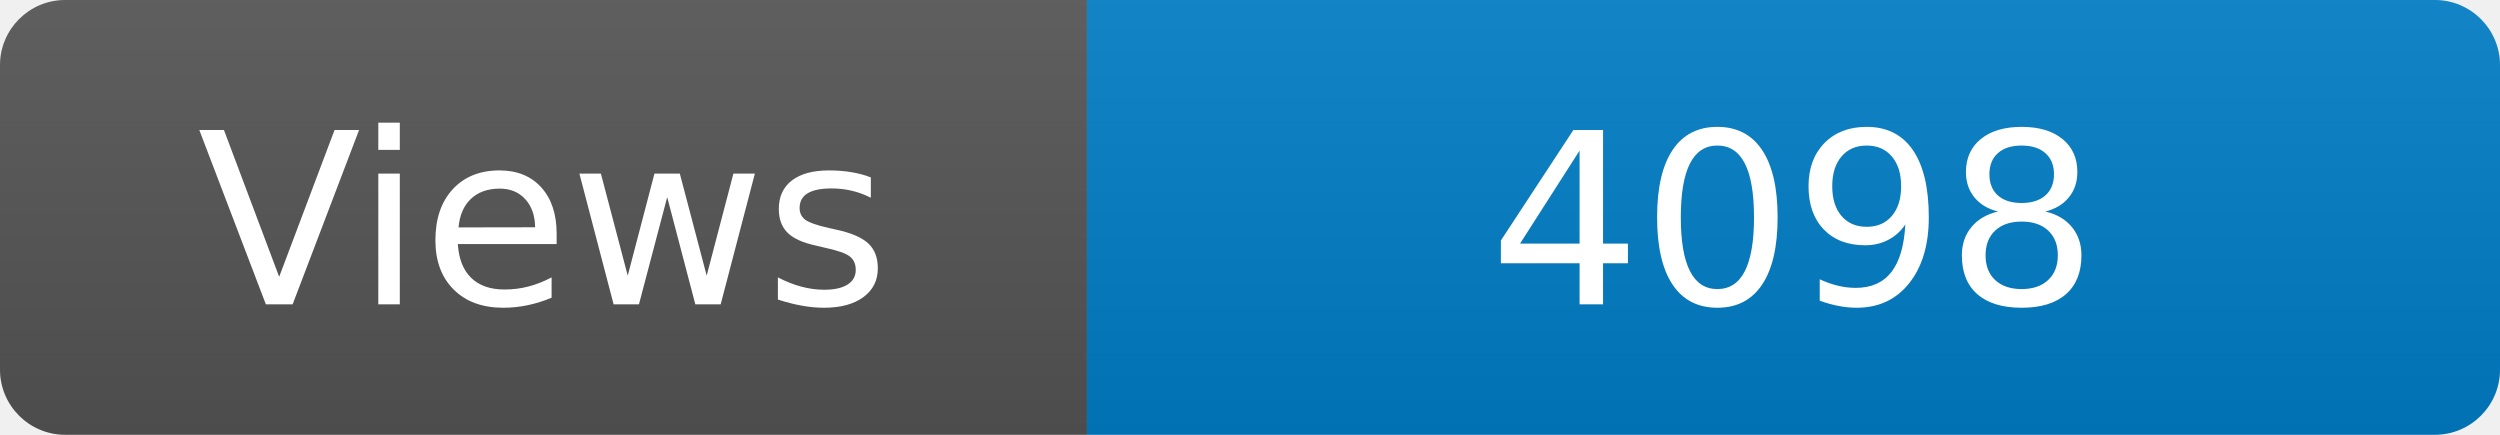
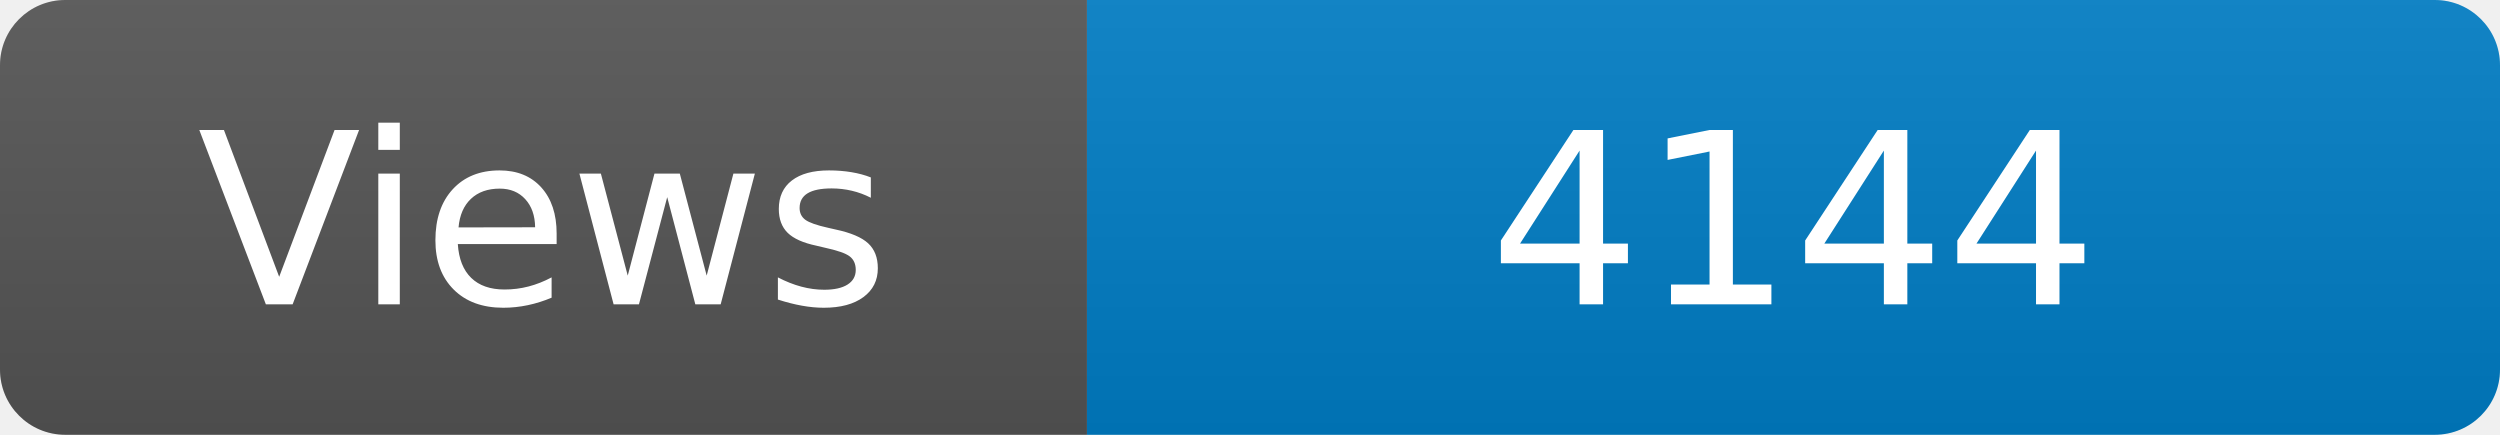
<svg xmlns="http://www.w3.org/2000/svg" width="115" height="20" role="img" aria-label="Maintained?: yes">
  <linearGradient id="s" x2="0" y2="100%">
    <stop offset="0" stop-color="#bbb" stop-opacity=".1" />
    <stop offset="1" stop-opacity=".1" />
  </linearGradient>
  <clipPath id="r">
    <rect width="115" height="20" rx="3" fill="#fff" />
  </clipPath>
  <g clip-path="url(#r)">
    <rect width="50" height="20" fill="#555" />
    <rect x="50" width="160" height="20" fill="#007ec6" />
    <rect width="115" height="20" fill="url(#s)" />
  </g>
  <g fill="#fff" text-anchor="middle" font-family="Verdana,Geneva,DejaVu Sans,sans-serif" font-size="110">
    <text x="250" y="140" transform="scale(.1)" fill="#fff">Views</text>
-     <text x="825" y="140" transform="scale(.1)" fill="#fff">4098</text>
+     <text x="825" y="140" transform="scale(.1)" fill="#fff">4144</text>
  </g>
</svg>
